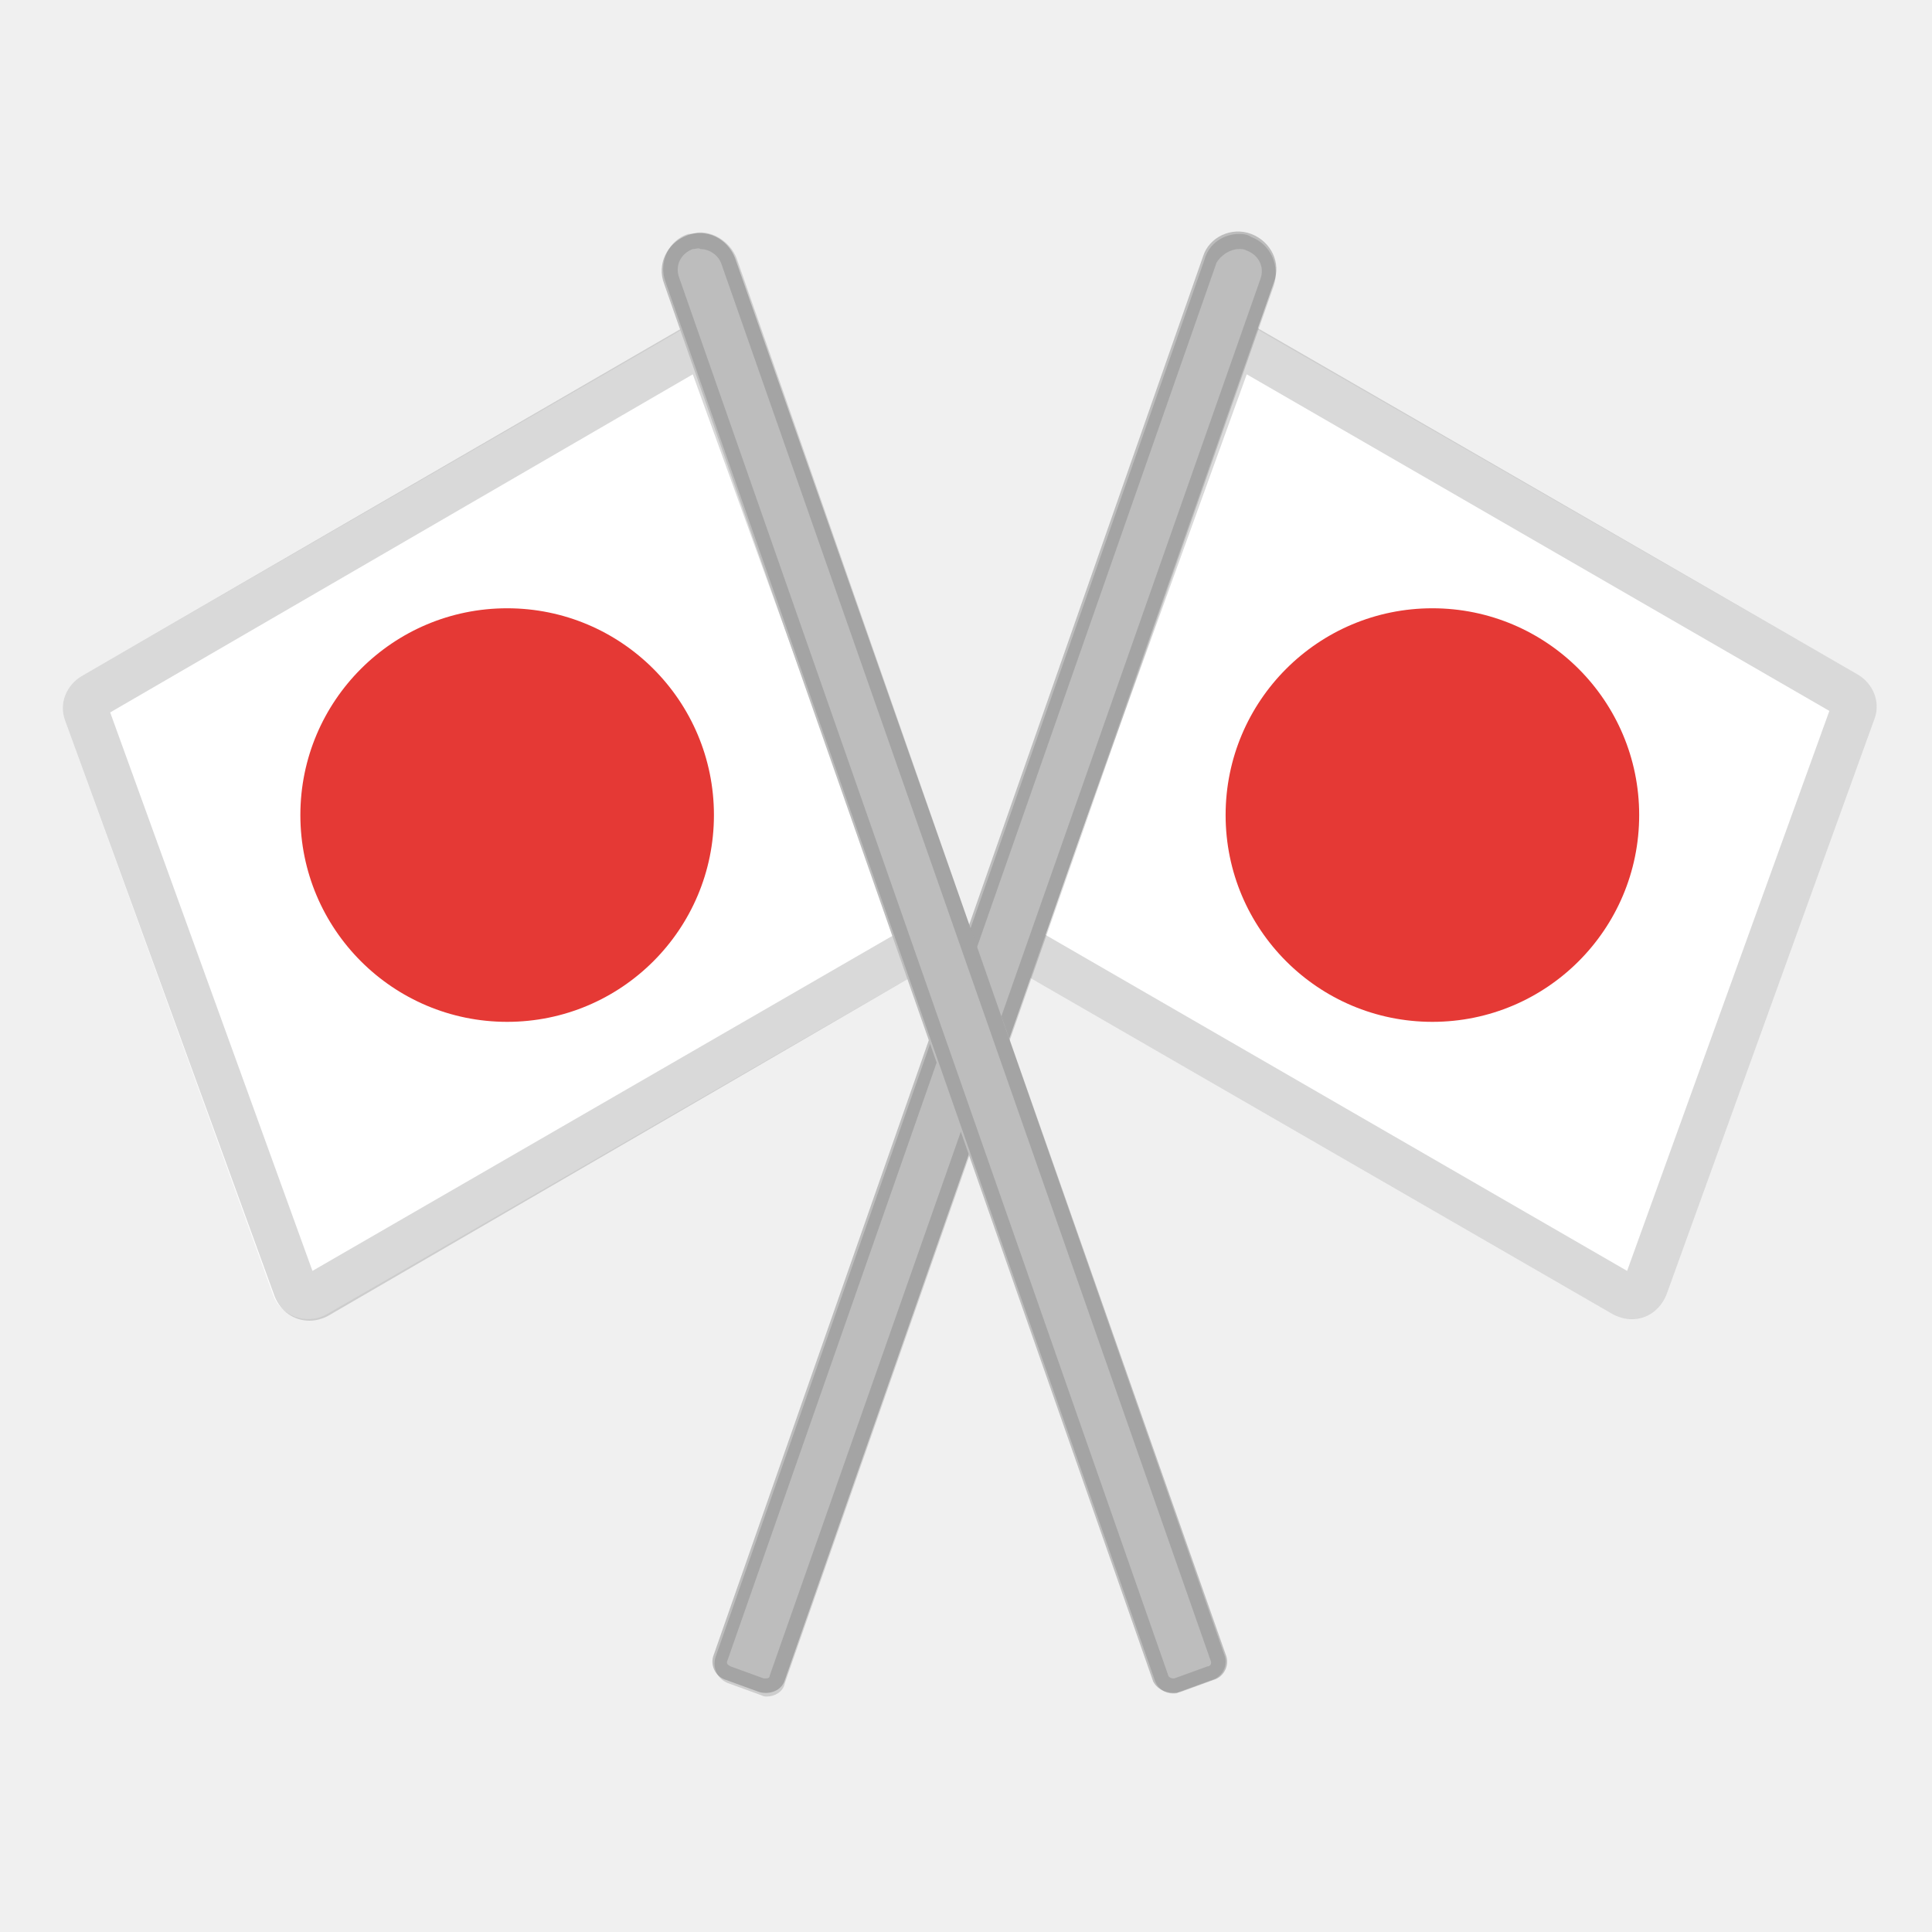
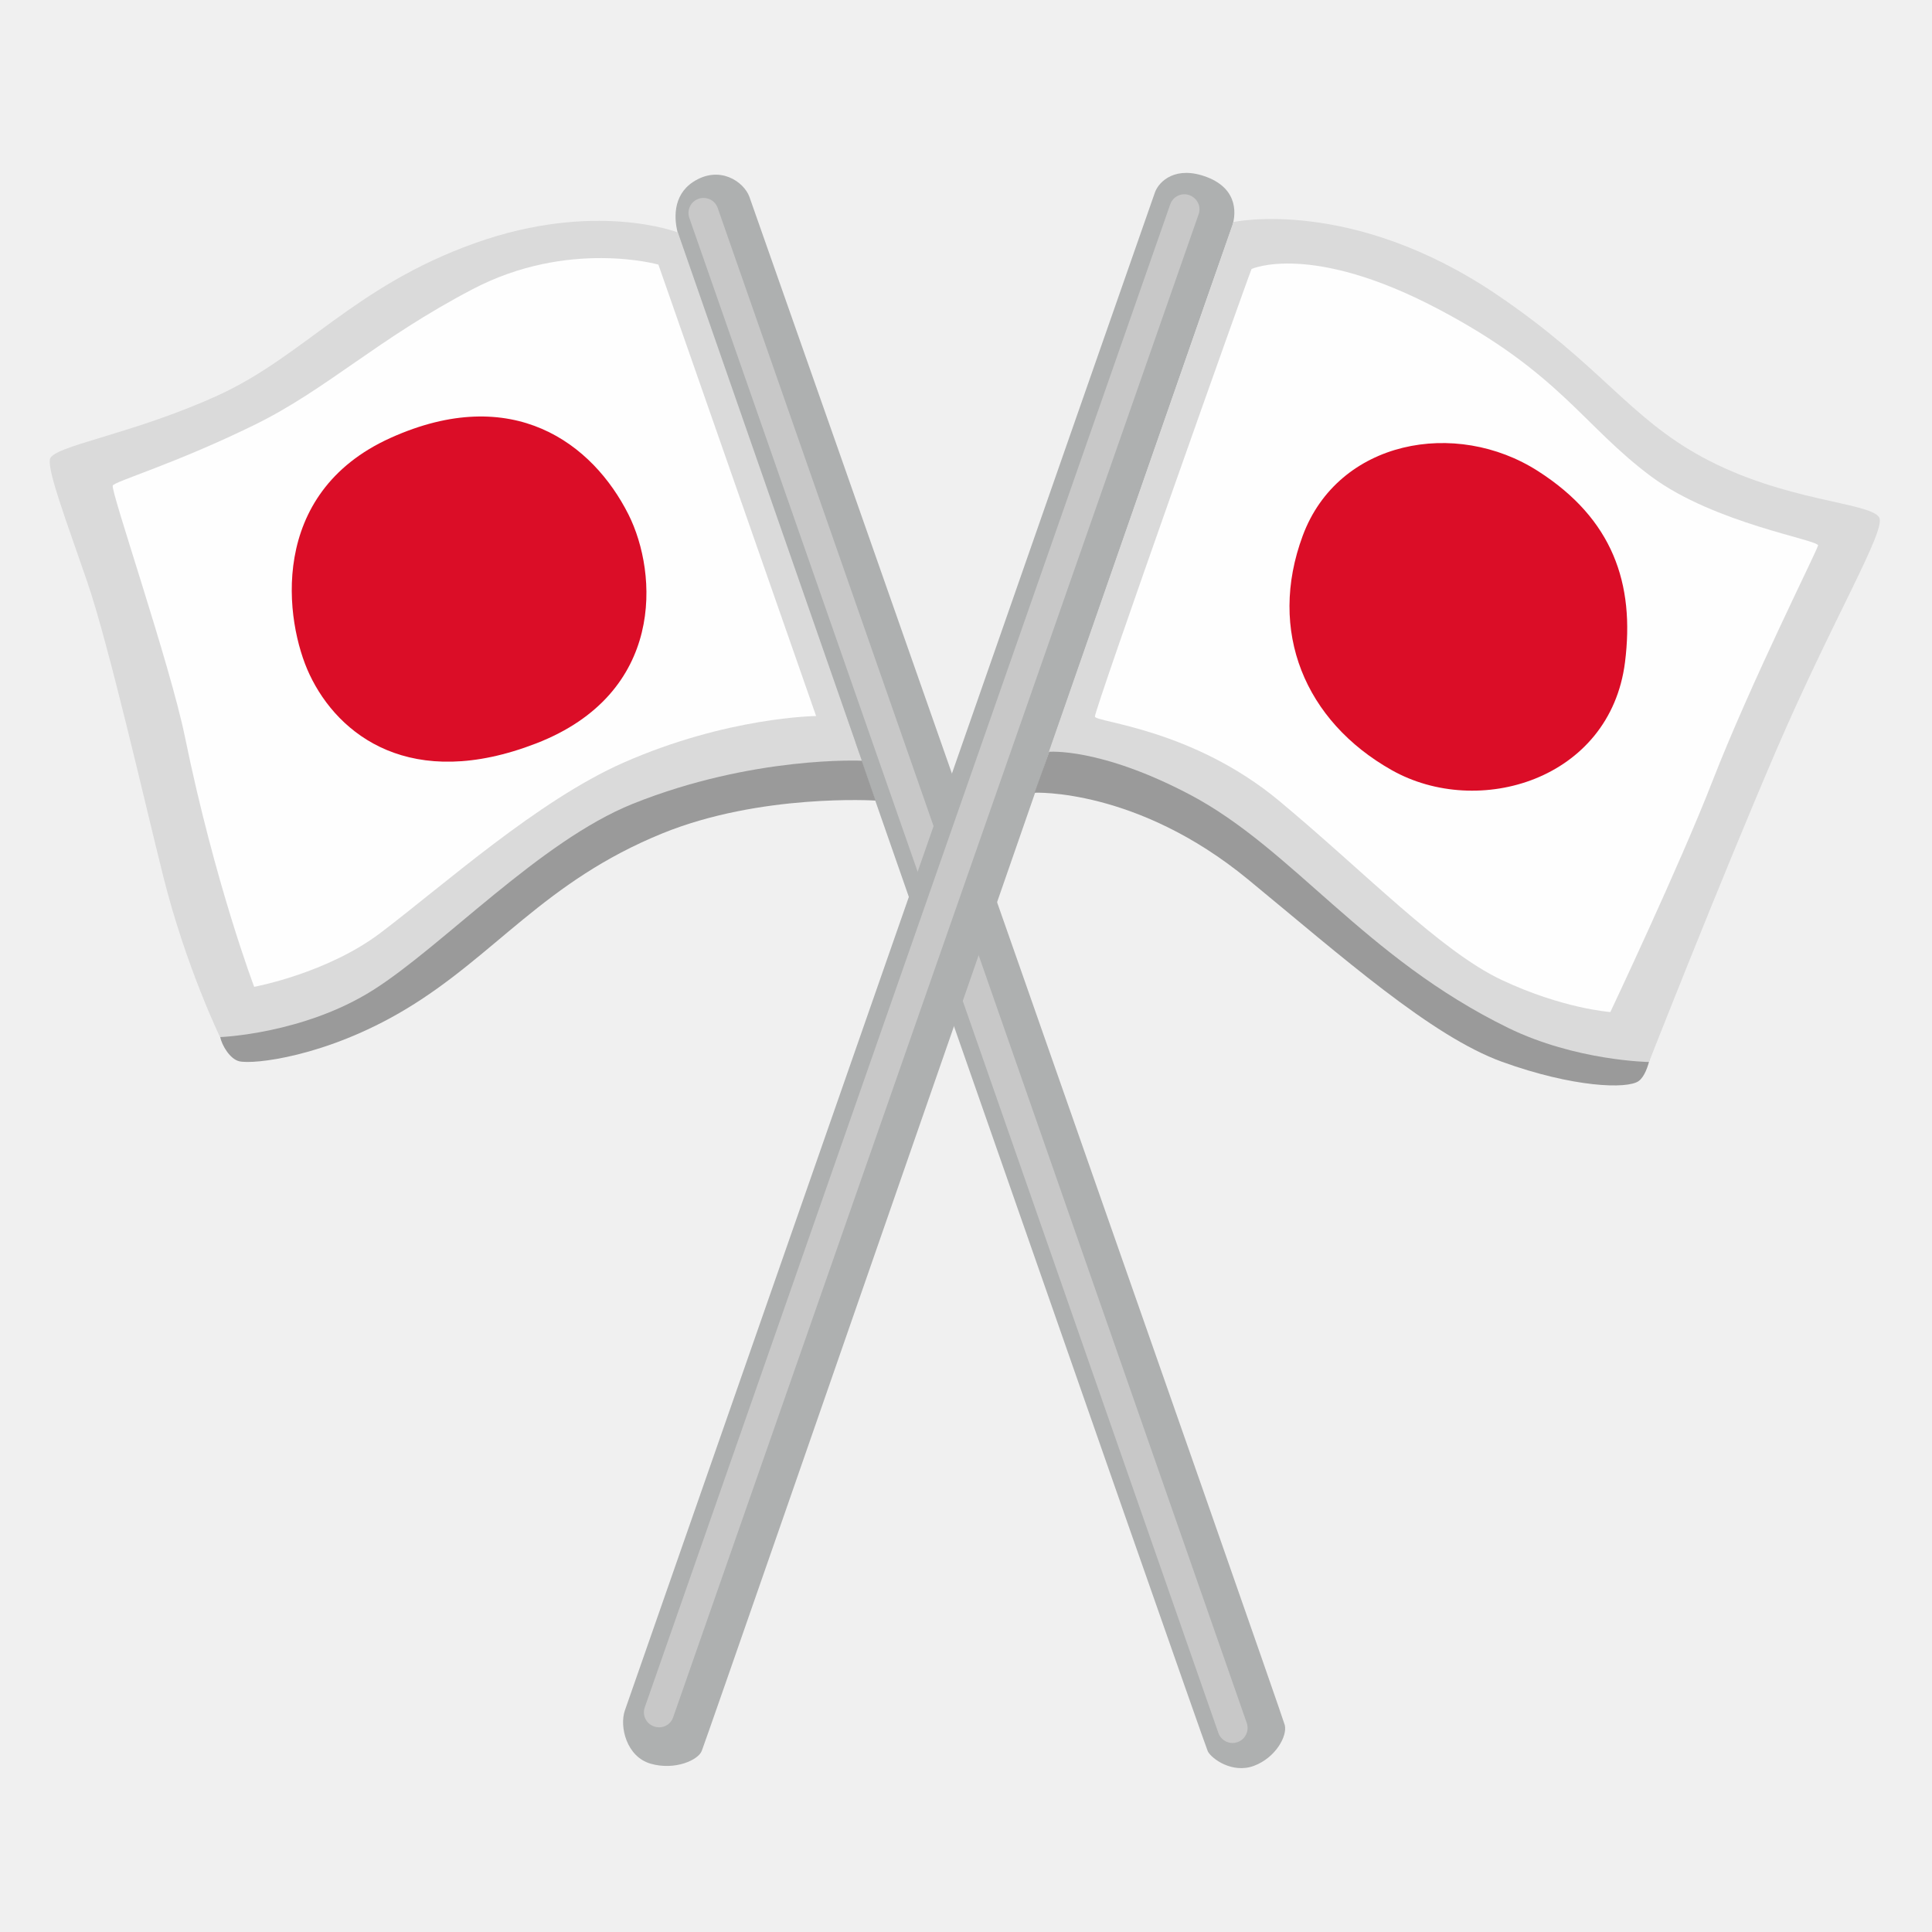
- <svg xmlns="http://www.w3.org/2000/svg" version="1.1" id="Layer_1" x="0px" y="0px" viewBox="0 0 128 128" style="enable-background:new 0 0 128 128;" xml:space="preserve">
-   <path style="fill:#FFFFFF;" d="M65.5,63.2l41.4,23.9c1.3,0.7,3,0.1,3.5-1.3l13.8-38.2c0.4-1.1-0.1-2.3-1.1-2.9L81,20.5L65.5,63.2z" />
-   <g style="opacity:0.2;">
-     <path style="fill:#424242;" d="M82.6,24.8l38.6,22.3l-13.4,37.1L69.2,61.9L82.6,24.8 M81,20.4L65.5,63.2l41.4,23.9   c0.4,0.2,0.8,0.3,1.2,0.3c1,0,1.9-0.6,2.3-1.6l13.8-38.2c0.4-1.1-0.1-2.3-1.1-2.9C123.1,44.7,81,20.4,81,20.4z" />
+ <svg xmlns="http://www.w3.org/2000/svg" version="1.1" id="Layer_2" x="0px" y="0px" viewBox="0 0 128 128" style="enable-background:new 0 0 128 128;" xml:space="preserve">
+   <path style="fill:#AEB0B0;" d="M49.65,13.04c-0.37-1.01-1.99-2.13-3.74-0.98c-1.36,0.9-1.28,2.51-0.95,3.57s34.82,99.92,35.06,100.4  c0.24,0.48,1.62,1.5,3.06,0.96s2.22-1.98,2.04-2.7C84.95,113.57,50.13,14.35,49.65,13.04z" />
+   <g>
+     <path style="fill:#C8C8C8;" d="M81.66,115.48c-0.41,0-0.8-0.26-0.94-0.67L45.67,14.44c-0.18-0.52,0.09-1.09,0.61-1.27   c0.52-0.18,1.09,0.09,1.27,0.61l35.05,100.37c0.18,0.52-0.09,1.09-0.61,1.27C81.88,115.46,81.77,115.48,81.66,115.48z" />
  </g>
-   <circle style="fill:#E53935;" cx="94.9" cy="54" r="13.7" />
-   <path style="fill:#BDBDBD;" d="M50.3,112.1l-2.2-0.8c-0.7-0.2-1.1-1-0.8-1.7L79.7,17c0.4-1.3,1.9-2,3.2-1.5c1.3,0.5,2,1.9,1.5,3.2  L52,111.3C51.8,112,51,112.3,50.3,112.1z" />
-   <g style="opacity:0.2;">
-     <path style="fill:#424242;" d="M82.1,16.5c0.2,0,0.3,0,0.5,0.1c0.8,0.3,1.2,1.1,0.9,1.9L51,111c0,0.2-0.2,0.2-0.3,0.2h-0.1   l-2.2-0.8c-0.2-0.1-0.3-0.2-0.2-0.4l32.4-92.6C80.9,16.9,81.5,16.5,82.1,16.5 M82.1,15.5c-1,0-2,0.6-2.3,1.7l-32.4,92.6   c-0.2,0.7,0.1,1.4,0.8,1.7l2.2,0.8c0.2,0.1,0.3,0.1,0.4,0.1c0.5,0,1.1-0.3,1.2-0.9l32.4-92.6c0.4-1.3-0.2-2.7-1.5-3.2   C82.6,15.5,82.3,15.5,82.1,15.5z" />
+   <path style="fill:#AEB0B0;" d="M81.55,15.23c0.4-0.98,0.5-2.69-1.57-3.49c-2.07-0.8-3.19,0.26-3.46,1  c-0.27,0.73-34.75,99.52-35.12,100.58c-0.37,1.06,0.1,3.07,1.71,3.53c1.61,0.46,3.14-0.24,3.38-0.84  C47.03,114.64,81.27,15.91,81.55,15.23z" />
+   <g>
+     <path style="fill:#C8C8C8;" d="M43.66,114.44c-0.11,0-0.22-0.02-0.33-0.06c-0.52-0.18-0.8-0.75-0.61-1.27l34.81-99.57   c0.18-0.52,0.75-0.8,1.27-0.61s0.8,0.75,0.61,1.27l-34.81,99.57C44.46,114.19,44.08,114.44,43.66,114.44z" />
  </g>
-   <path style="fill:#FFFFFF;" d="M63,63.2L21.6,87.1c-1.3,0.7-3,0.1-3.5-1.3L4.3,47.7c-0.4-1.1,0.1-2.3,1.1-2.9l42.1-24.3L63,63.2z" />
-   <g style="opacity:0.2;">
-     <path style="fill:#424242;" d="M45.9,24.8l13.4,37.1L20.7,84.2l-13.4-37L45.9,24.8 M47.5,20.4L5.4,44.8c-1,0.6-1.5,1.8-1.1,2.9   l13.9,38.2c0.4,1,1.3,1.6,2.3,1.6c0.4,0,0.8-0.1,1.2-0.3l41.3-24C63,63.2,47.5,20.5,47.5,20.4z" />
-   </g>
-   <circle style="fill:#E53935;" cx="33.6" cy="54" r="13.7" />
-   <path style="fill:#BDBDBD;" d="M78.2,112.1l2.2-0.8c0.7-0.2,1.1-1,0.8-1.7L48.7,17.1c-0.5-1.3-1.9-2-3.2-1.5c-1.3,0.5-2,1.9-1.5,3.2  l32.4,92.6C76.7,112,77.5,112.3,78.2,112.1z" />
-   <g style="opacity:0.2;">
-     <path style="fill:#424242;" d="M46.4,16.5c0.6,0,1.2,0.4,1.4,1L80.2,110c0.1,0.2,0,0.4-0.2,0.4l-2.2,0.8h-0.1   c-0.1,0-0.3-0.1-0.3-0.2L45,18.4c-0.3-0.8,0.1-1.6,0.9-1.9C46.1,16.5,46.3,16.4,46.4,16.5 M46.4,15.4c-0.3,0-0.5,0.1-0.8,0.1   c-1.3,0.4-2,1.9-1.5,3.2l32.4,92.6c0.2,0.6,0.7,0.9,1.2,0.9c0.2,0,0.3,0,0.4-0.1l2.2-0.8c0.7-0.2,1.1-1,0.8-1.7L48.8,17.1   C48.4,16.1,47.4,15.4,46.4,15.4z" />
-   </g>
+   <path style="fill:#9A9A9A;" d="M68.54,52.52c0,0,6.77-0.32,14.14,5.74c6.25,5.14,12.13,10.38,16.84,12.09  c4.71,1.7,8.3,1.82,9.05,1.27c0.75-0.55,1-2.72,0.85-3.02S82.63,46.55,82.63,46.55l-12.99,2.91L68.54,52.52z" />
+   <path style="fill:#9A9A9A;" d="M58.01,53.04c0,0-7.63-0.48-14.14,2.18c-7.83,3.19-11.08,8.12-17.05,11.68  c-5.22,3.12-10.05,3.64-10.98,3.41c-0.6-0.15-1.14-1.04-1.25-1.61c-0.31-1.52,24.52-19.3,24.52-19.3l17.57-0.19L58.01,53.04z" />
+   <path style="fill:#DADADA;" d="M69.49,49.81l12.23-35.1c0,0,7.82-1.7,17.45,4.81c6.86,4.64,8.72,8.12,13.64,10.78  c5.4,2.92,10.98,2.96,11.68,3.96c0.55,0.78-3.06,6.72-6.87,15.59c-3.71,8.65-8.37,20.51-8.37,20.51s-4.85-0.07-9.33-2.26  c-9.53-4.66-14.24-11.83-21.06-15.44C72.87,49.5,69.49,49.81,69.49,49.81z" />
+   <path style="fill:#DADADA;" d="M57.1,50.4L44.91,15.4c0,0-5.5-2.14-13.48,0.72s-11.28,7.47-17,10.08S3.4,29.55,3.3,30.45  c-0.1,0.9,1.02,3.86,2.47,8.07s3.9,14.98,5.05,19.56c1.51,6.01,3.76,10.63,3.76,10.63s5.52-0.2,10.13-3.11s11.07-9.87,17.2-12.34  C49.88,50.06,57.1,50.4,57.1,50.4z" />
+   <path style="fill:#FEFEFE;" d="M7.47,32.17c-0.16,0.33,3.8,11.84,4.78,16.64c1.99,9.72,4.59,16.57,4.59,16.57s4.84-0.89,8.39-3.59  c4.27-3.24,10.39-8.74,16.05-11.25c6.91-3.05,12.79-3.1,12.79-3.1L43.62,17.53c0,0-5.96-1.69-12.29,1.62s-9.64,6.62-14.43,8.98  C11.58,30.74,7.62,31.88,7.47,32.17z" />
+   <path style="fill:#FEFEFE;" d="M82.92,17.82c-0.15,0.29-10.45,29.3-10.38,29.66c0.07,0.37,6.48,0.81,12.22,5.59  c5.68,4.73,10.67,9.94,14.72,11.85c4.05,1.91,7.21,2.13,7.21,2.13s4.61-9.75,6.77-15.31c2.58-6.62,6.92-15.24,6.99-15.6  c0.07-0.37-6.84-1.45-11.04-4.56c-4.56-3.39-6.04-6.85-14.13-11.11C86.84,16.02,82.92,17.82,82.92,17.82z" />
+   <path style="fill:#DB0D27;" d="M101.91,31.22c-5.46-3.51-13.25-2.06-15.6,4.27s0.15,12.29,5.89,15.53  c5.74,3.24,14.47,0.65,15.46-7.14C108.32,38.65,106.84,34.38,101.91,31.22z" />
+   <path style="fill:#DB0D27;" d="M25.88,29.01c-8.17,3.68-7.02,12.19-5.37,15.68c1.91,4.05,6.74,7.77,15.02,4.56  c8.54-3.31,8.07-11.25,6.11-15.16C39.27,29.38,33.98,25.36,25.88,29.01z" />
</svg>
